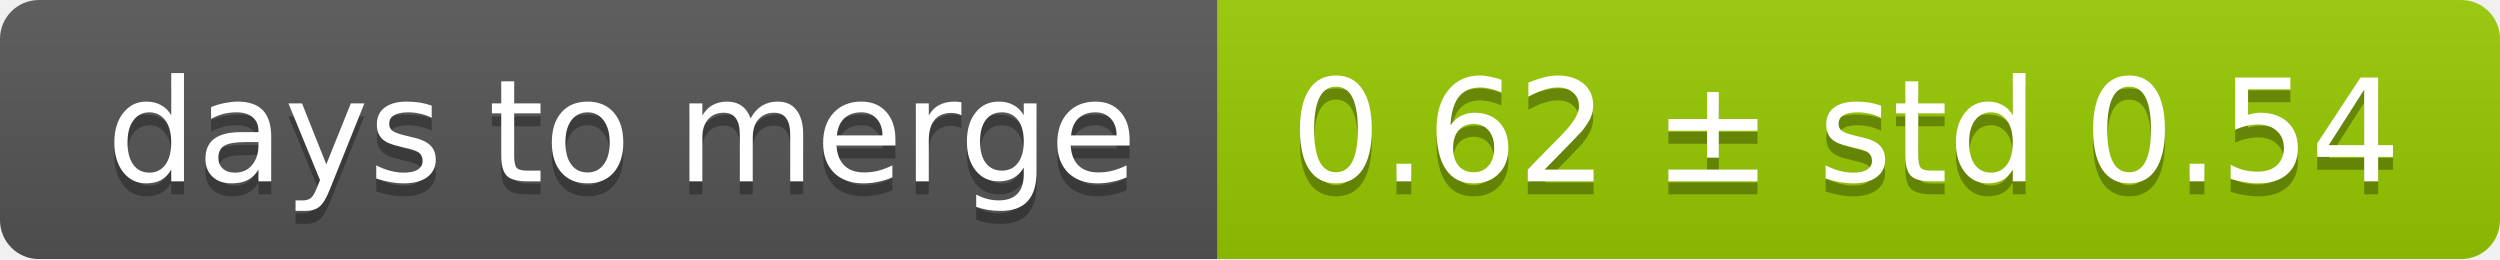
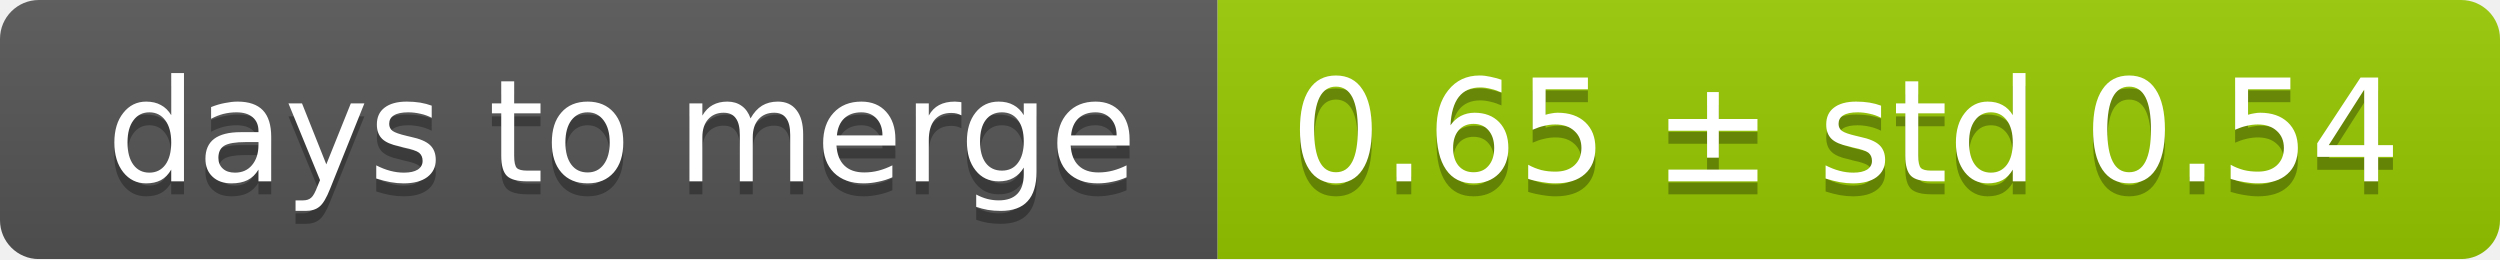
<svg xmlns="http://www.w3.org/2000/svg" width="193" height="20">
  <linearGradient id="smooth" x2="0" y2="100%">
    <stop offset="0" stop-color="#bbb" stop-opacity=".1" />
    <stop offset="1" stop-opacity=".1" />
  </linearGradient>
  <mask id="round">
    <rect width="193" height="20" rx="3" fill="#fff" />
  </mask>
  <g mask="url(#round)">
    <rect width="94" height="20" fill="#555" />
    <rect x="94" width="99" height="20" fill="#97ca00" />
    <rect width="193" height="20" fill="url(#smooth)" />
  </g>
  <g fill="#fff" text-anchor="middle" font-family="DejaVu Sans,Verdana,Geneva,sans-serif" font-size="11">
    <text x="48" y="15" fill="#010101" fill-opacity=".3">days to merge</text>
    <text x="48" y="14">days to merge</text>
-     <text x="142.5" y="15" fill="#010101" fill-opacity=".3">0.62 ± std 0.54</text>
-     <text x="142.5" y="14">0.62 ± std 0.54</text>
+     <text x="142.5" y="15" fill="#010101" fill-opacity=".3">0.65 ± std 0.54</text>
+     <text x="142.5" y="14">0.65 ± std 0.54</text>
  </g>
</svg>
